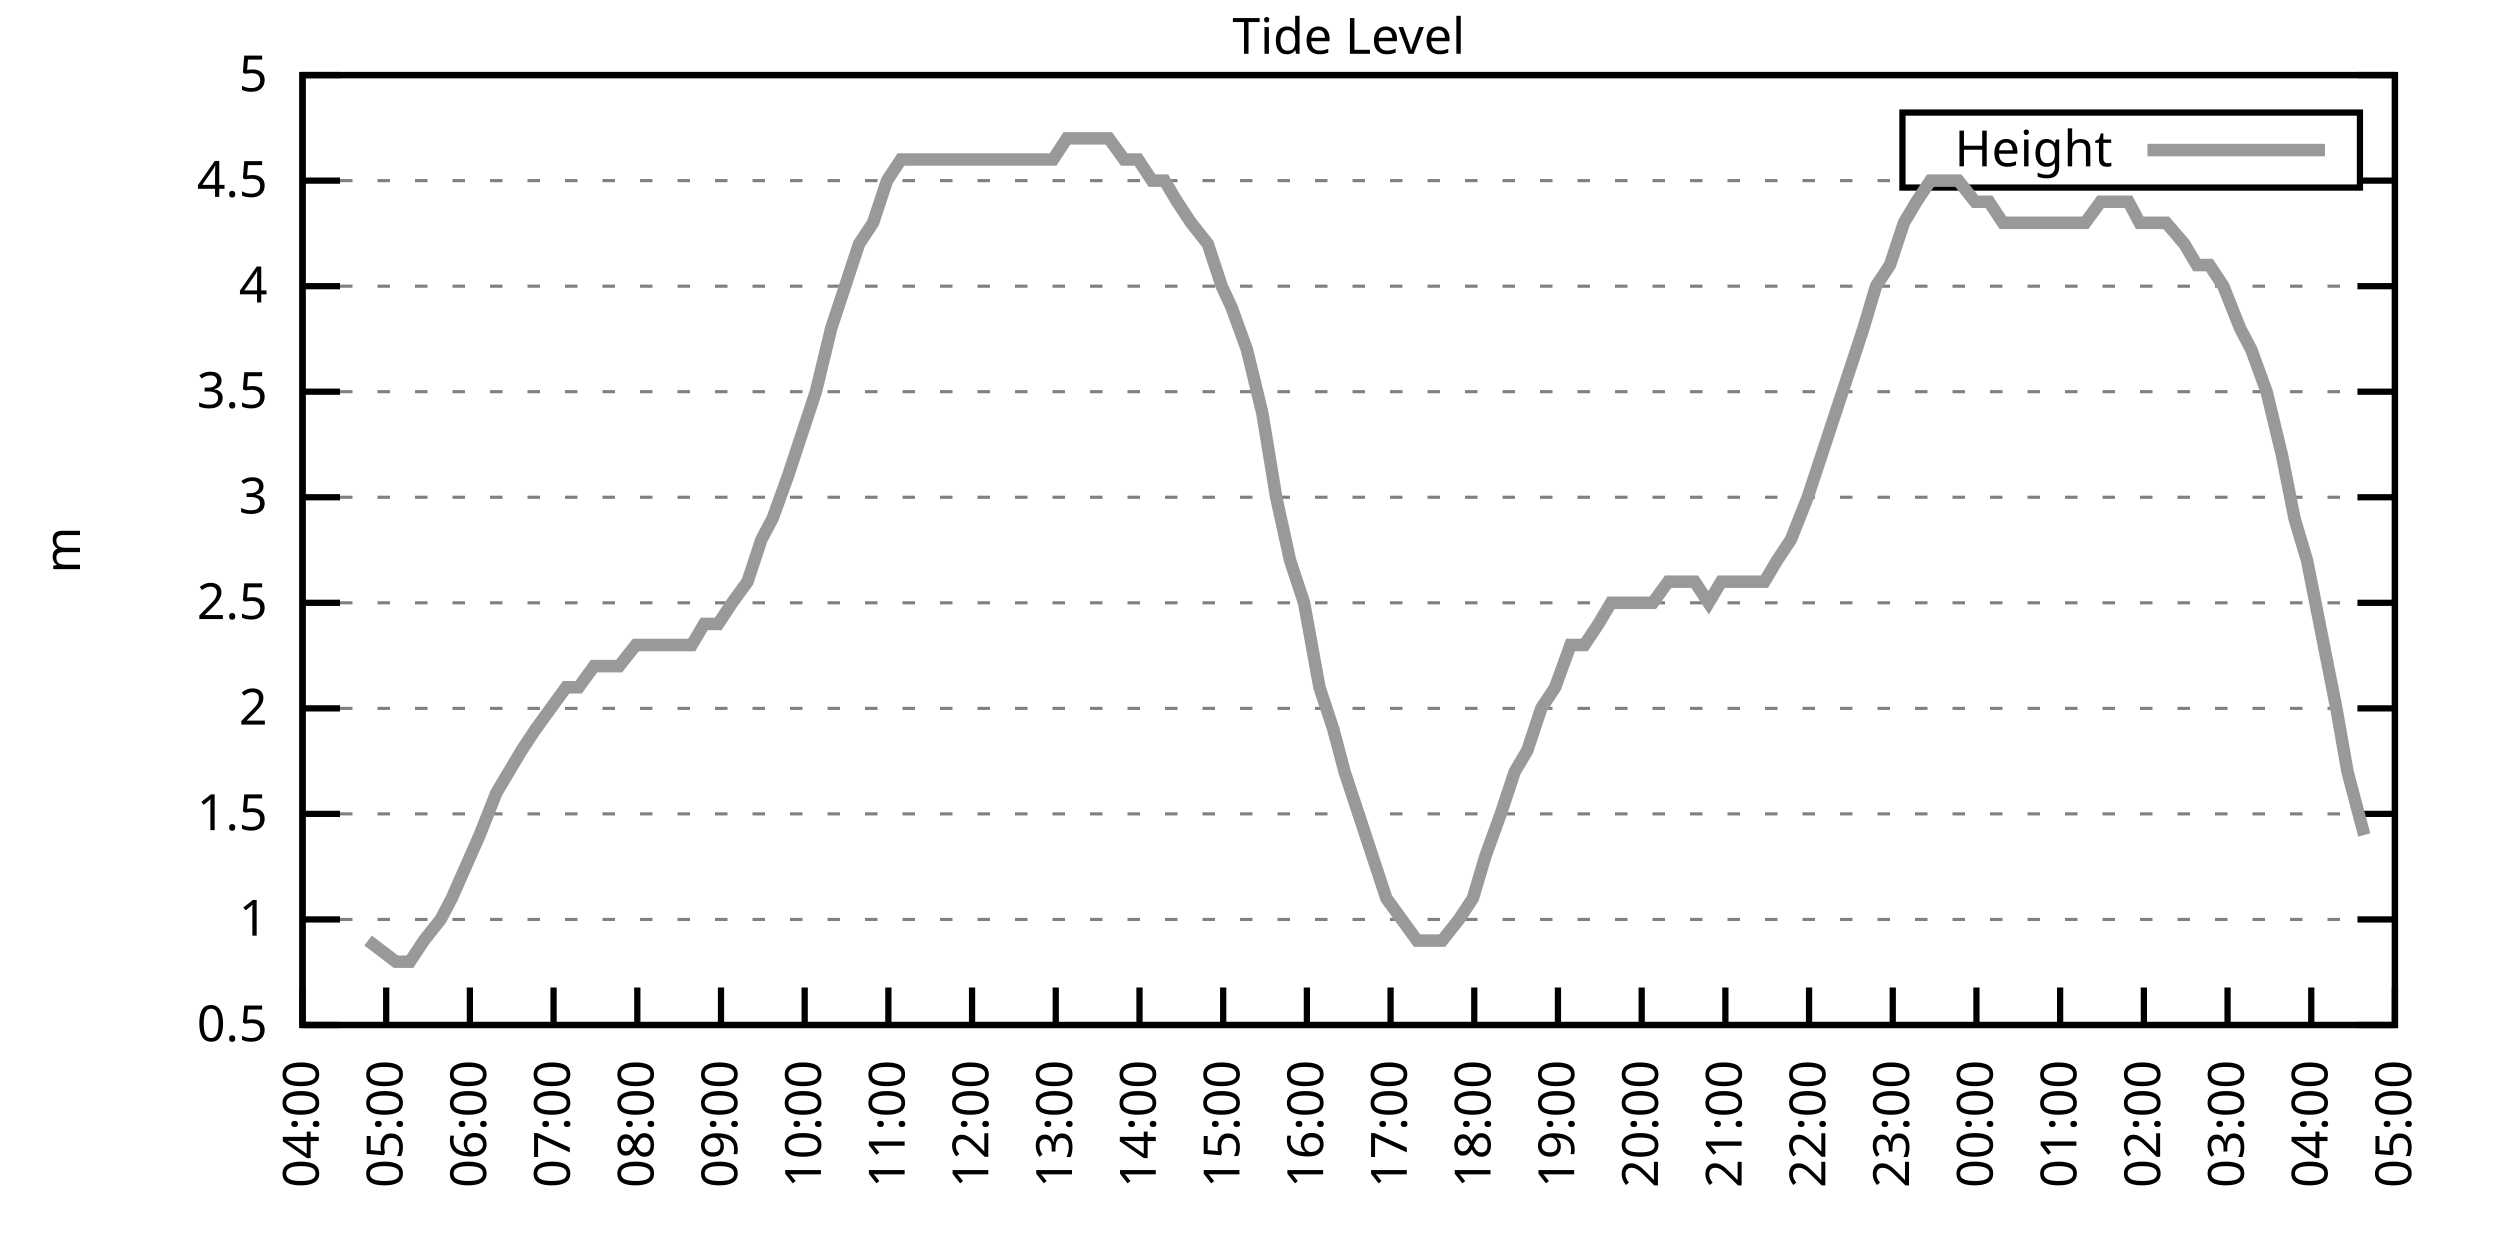
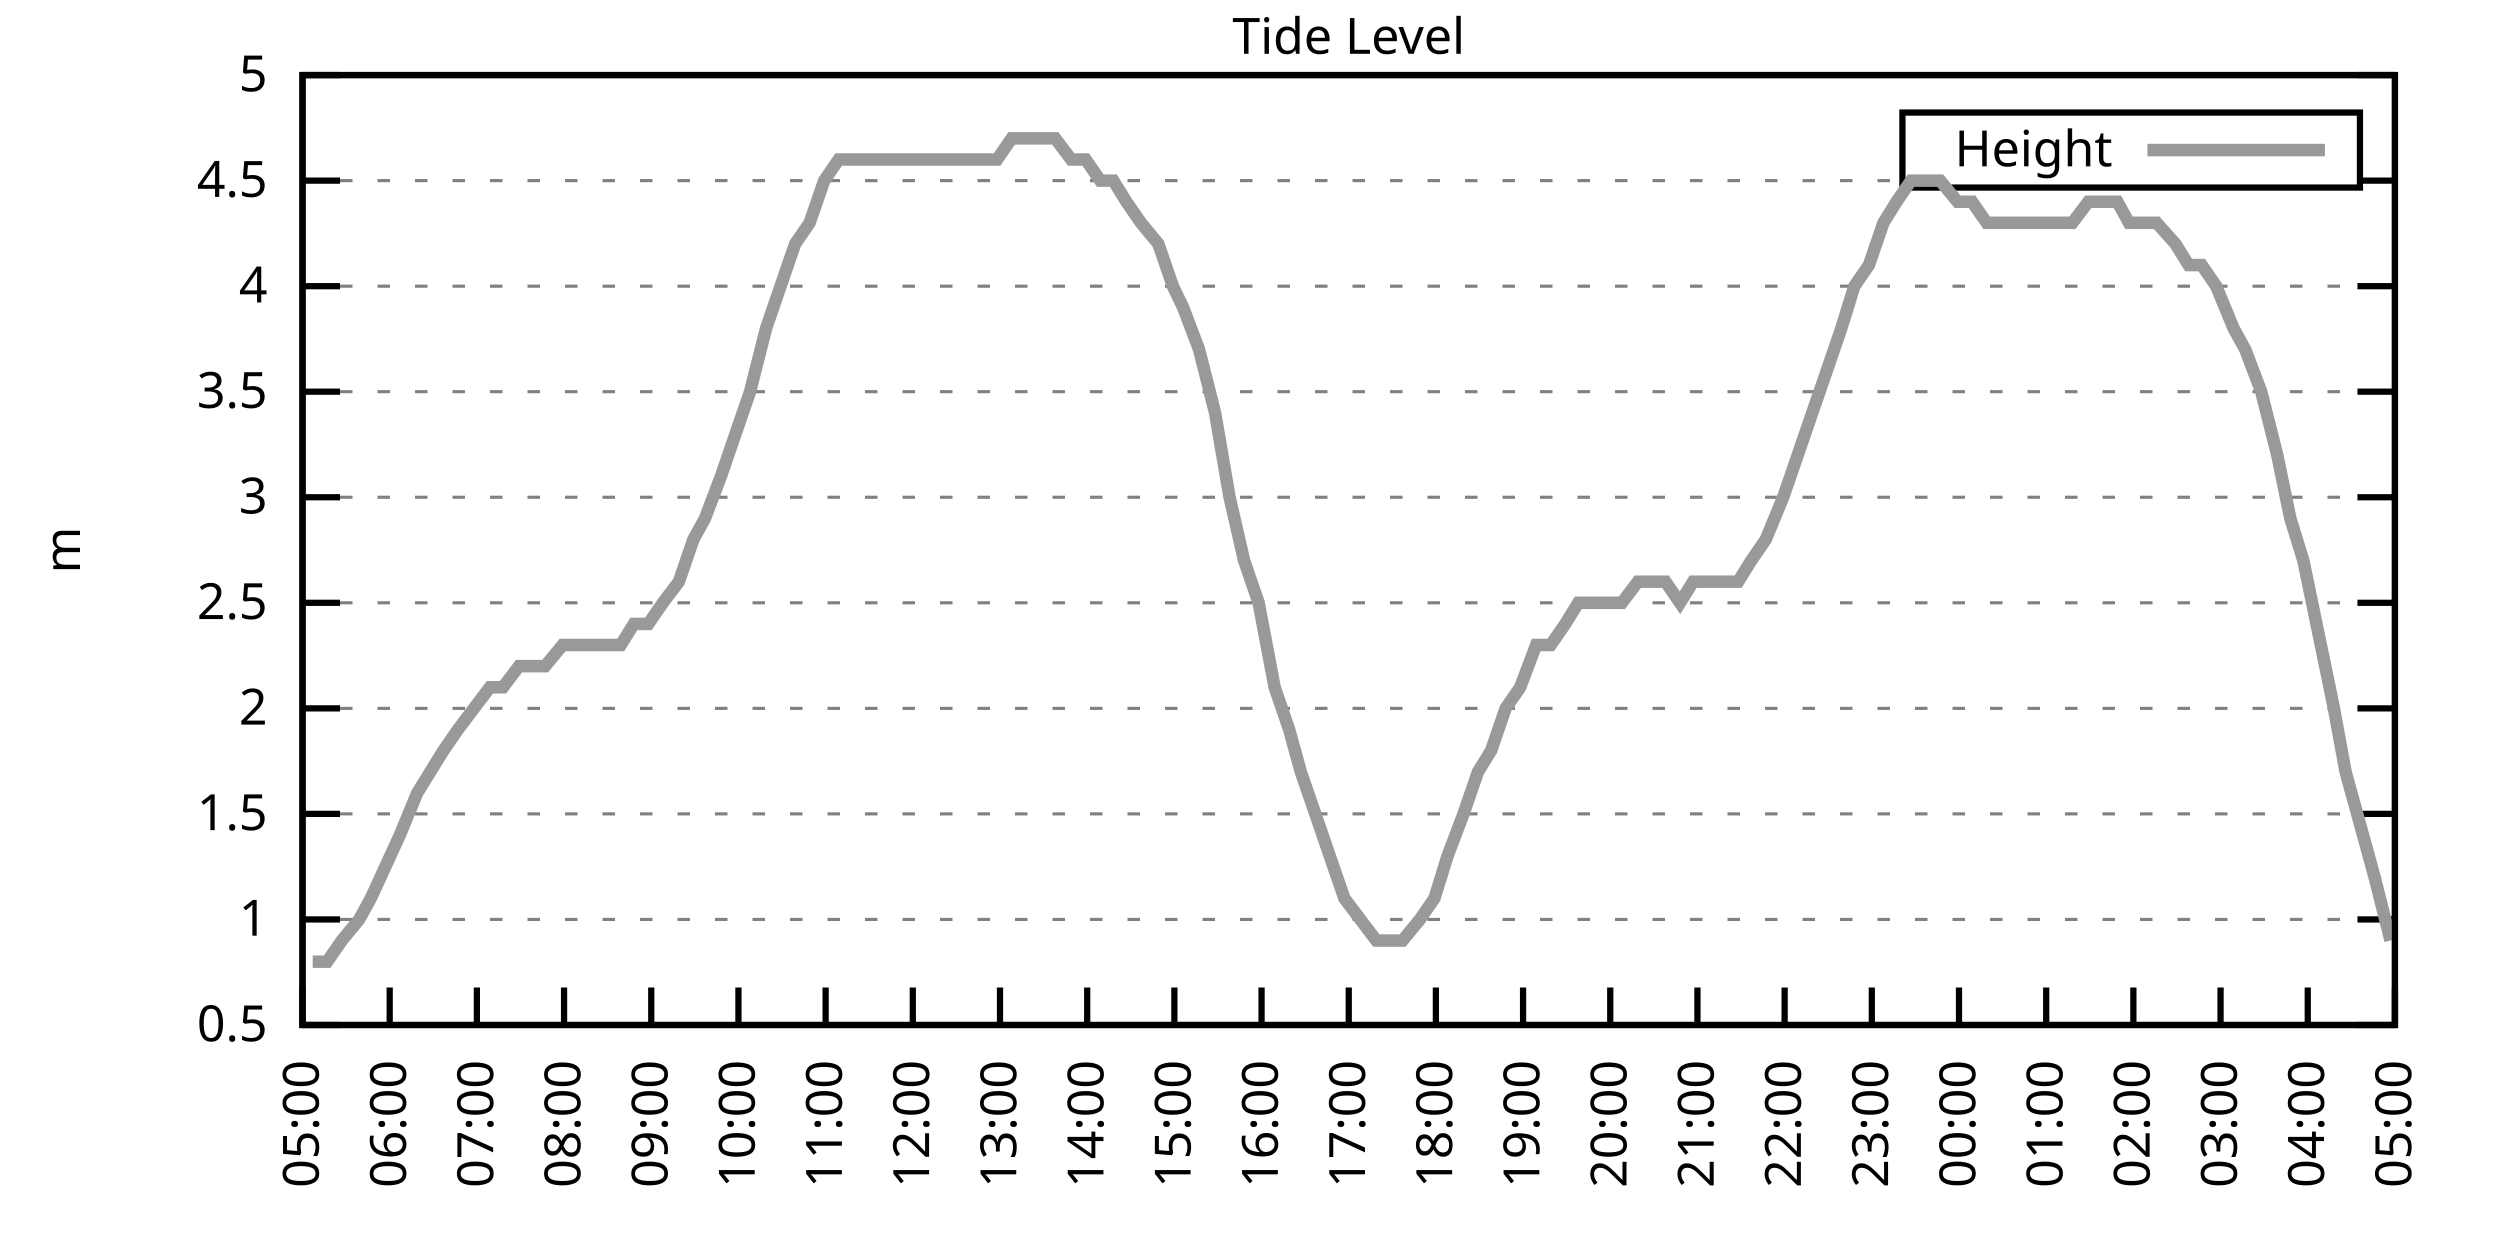
<svg xmlns="http://www.w3.org/2000/svg" xmlns:xlink="http://www.w3.org/1999/xlink" width="400" height="200" viewBox="0 0 400 200">
  <g id="gnuplot_canvas">
    <rect x="0" y="0" width="400" height="200" fill="none" />
    <defs>
      <circle id="gpDot" r="0.5" stroke-width="0.5" stroke="currentColor" />
      <path id="gpPt0" stroke-width="0.333" stroke="currentColor" d="M-1,0 h2 M0,-1 v2" />
      <path id="gpPt1" stroke-width="0.333" stroke="currentColor" d="M-1,-1 L1,1 M1,-1 L-1,1" />
      <path id="gpPt2" stroke-width="0.333" stroke="currentColor" d="M-1,0 L1,0 M0,-1 L0,1 M-1,-1 L1,1 M-1,1 L1,-1" />
      <rect id="gpPt3" stroke-width="0.333" stroke="currentColor" x="-1" y="-1" width="2" height="2" />
      <rect id="gpPt4" stroke-width="0.333" stroke="currentColor" fill="currentColor" x="-1" y="-1" width="2" height="2" />
      <circle id="gpPt5" stroke-width="0.333" stroke="currentColor" cx="0" cy="0" r="1" />
      <use xlink:href="#gpPt5" id="gpPt6" fill="currentColor" stroke="none" />
      <path id="gpPt7" stroke-width="0.333" stroke="currentColor" d="M0,-1.33 L-1.33,0.67 L1.33,0.67 z" />
      <use xlink:href="#gpPt7" id="gpPt8" fill="currentColor" stroke="none" />
      <use xlink:href="#gpPt7" id="gpPt9" stroke="currentColor" transform="rotate(180)" />
      <use xlink:href="#gpPt9" id="gpPt10" fill="currentColor" stroke="none" />
      <use xlink:href="#gpPt3" id="gpPt11" stroke="currentColor" transform="rotate(45)" />
      <use xlink:href="#gpPt11" id="gpPt12" fill="currentColor" stroke="none" />
      <path id="gpPt13" stroke-width="0.333" stroke="currentColor" d="M0,1.330 L1.265,0.411 L0.782,-1.067 L-0.782,-1.076 L-1.265,0.411 z" />
      <use xlink:href="#gpPt13" id="gpPt14" fill="currentColor" stroke="none" />
      <filter id="textbox" filterUnits="objectBoundingBox" x="0" y="0" height="1" width="1">
        <feFlood flood-color="white" flood-opacity="1" result="bgnd" />
        <feComposite in="SourceGraphic" in2="bgnd" operator="atop" />
      </filter>
      <filter id="greybox" filterUnits="objectBoundingBox" x="0" y="0" height="1" width="1">
        <feFlood flood-color="lightgrey" flood-opacity="1" result="grey" />
        <feComposite in="SourceGraphic" in2="grey" operator="atop" />
      </filter>
    </defs>
    <g fill="none" color="white" stroke="currentColor" stroke-width="1.00" stroke-linecap="butt" stroke-linejoin="miter">
</g>
    <g fill="none" color="black" stroke="currentColor" stroke-width="1.00" stroke-linecap="butt" stroke-linejoin="miter">
      <g stroke="none" shape-rendering="crispEdges">
        <polygon fill="rgb(255, 255, 255)" points="48.40,164.00 383.18,164.00 383.18,12.02 48.40,12.02 " />
      </g>
    </g>
    <g fill="none" color="black" stroke="currentColor" stroke-width="1.00" stroke-linecap="butt" stroke-linejoin="miter">
</g>
    <g fill="none" color="black" stroke="black" stroke-width="0.50" stroke-linecap="butt" stroke-linejoin="miter">
</g>
    <g fill="none" color="gray" stroke="currentColor" stroke-width="0.50" stroke-linecap="butt" stroke-linejoin="miter">
      <path stroke="gray" stroke-dasharray="2,4" class="gridline" d="M48.40,164.00 L383.19,164.00  " />
    </g>
    <g fill="none" color="gray" stroke="gray" stroke-width="1.00" stroke-linecap="butt" stroke-linejoin="miter">
</g>
    <g fill="none" color="black" stroke="currentColor" stroke-width="1.00" stroke-linecap="butt" stroke-linejoin="miter">
      <path stroke="black" d="M48.40,164.00 L54.40,164.00 M383.19,164.00 L377.19,164.00  " />
      <g transform="translate(42.80,166.60)" stroke="none" fill="black" font-family="Sans" font-size="8.00" text-anchor="end">
        <text>
          <tspan font-family="Sans"> 0.5</tspan>
        </text>
      </g>
    </g>
    <g fill="none" color="black" stroke="currentColor" stroke-width="1.00" stroke-linecap="butt" stroke-linejoin="miter">
</g>
    <g fill="none" color="black" stroke="black" stroke-width="0.50" stroke-linecap="butt" stroke-linejoin="miter">
</g>
    <g fill="none" color="gray" stroke="currentColor" stroke-width="0.50" stroke-linecap="butt" stroke-linejoin="miter">
      <path stroke="gray" stroke-dasharray="2,4" class="gridline" d="M48.40,147.11 L383.19,147.11  " />
    </g>
    <g fill="none" color="gray" stroke="gray" stroke-width="1.00" stroke-linecap="butt" stroke-linejoin="miter">
</g>
    <g fill="none" color="black" stroke="currentColor" stroke-width="1.00" stroke-linecap="butt" stroke-linejoin="miter">
      <path stroke="black" d="M48.40,147.11 L54.40,147.11 M383.19,147.11 L377.19,147.11  " />
      <g transform="translate(42.80,149.71)" stroke="none" fill="black" font-family="Sans" font-size="8.00" text-anchor="end">
        <text>
          <tspan font-family="Sans"> 1</tspan>
        </text>
      </g>
    </g>
    <g fill="none" color="black" stroke="currentColor" stroke-width="1.00" stroke-linecap="butt" stroke-linejoin="miter">
</g>
    <g fill="none" color="black" stroke="black" stroke-width="0.50" stroke-linecap="butt" stroke-linejoin="miter">
</g>
    <g fill="none" color="gray" stroke="currentColor" stroke-width="0.50" stroke-linecap="butt" stroke-linejoin="miter">
      <path stroke="gray" stroke-dasharray="2,4" class="gridline" d="M48.40,130.22 L383.19,130.22  " />
    </g>
    <g fill="none" color="gray" stroke="gray" stroke-width="1.00" stroke-linecap="butt" stroke-linejoin="miter">
</g>
    <g fill="none" color="black" stroke="currentColor" stroke-width="1.00" stroke-linecap="butt" stroke-linejoin="miter">
      <path stroke="black" d="M48.40,130.22 L54.40,130.22 M383.19,130.22 L377.19,130.22  " />
      <g transform="translate(42.80,132.82)" stroke="none" fill="black" font-family="Sans" font-size="8.00" text-anchor="end">
        <text>
          <tspan font-family="Sans"> 1.5</tspan>
        </text>
      </g>
    </g>
    <g fill="none" color="black" stroke="currentColor" stroke-width="1.00" stroke-linecap="butt" stroke-linejoin="miter">
</g>
    <g fill="none" color="black" stroke="black" stroke-width="0.50" stroke-linecap="butt" stroke-linejoin="miter">
</g>
    <g fill="none" color="gray" stroke="currentColor" stroke-width="0.50" stroke-linecap="butt" stroke-linejoin="miter">
      <path stroke="gray" stroke-dasharray="2,4" class="gridline" d="M48.40,113.34 L383.19,113.34  " />
    </g>
    <g fill="none" color="gray" stroke="gray" stroke-width="1.00" stroke-linecap="butt" stroke-linejoin="miter">
</g>
    <g fill="none" color="black" stroke="currentColor" stroke-width="1.00" stroke-linecap="butt" stroke-linejoin="miter">
      <path stroke="black" d="M48.40,113.34 L54.40,113.34 M383.19,113.34 L377.19,113.34  " />
      <g transform="translate(42.80,115.94)" stroke="none" fill="black" font-family="Sans" font-size="8.00" text-anchor="end">
        <text>
          <tspan font-family="Sans"> 2</tspan>
        </text>
      </g>
    </g>
    <g fill="none" color="black" stroke="currentColor" stroke-width="1.00" stroke-linecap="butt" stroke-linejoin="miter">
</g>
    <g fill="none" color="black" stroke="black" stroke-width="0.50" stroke-linecap="butt" stroke-linejoin="miter">
</g>
    <g fill="none" color="gray" stroke="currentColor" stroke-width="0.50" stroke-linecap="butt" stroke-linejoin="miter">
      <path stroke="gray" stroke-dasharray="2,4" class="gridline" d="M48.40,96.45 L383.19,96.45  " />
    </g>
    <g fill="none" color="gray" stroke="gray" stroke-width="1.00" stroke-linecap="butt" stroke-linejoin="miter">
</g>
    <g fill="none" color="black" stroke="currentColor" stroke-width="1.00" stroke-linecap="butt" stroke-linejoin="miter">
      <path stroke="black" d="M48.40,96.45 L54.40,96.45 M383.19,96.45 L377.19,96.45  " />
      <g transform="translate(42.80,99.05)" stroke="none" fill="black" font-family="Sans" font-size="8.00" text-anchor="end">
        <text>
          <tspan font-family="Sans"> 2.5</tspan>
        </text>
      </g>
    </g>
    <g fill="none" color="black" stroke="currentColor" stroke-width="1.00" stroke-linecap="butt" stroke-linejoin="miter">
</g>
    <g fill="none" color="black" stroke="black" stroke-width="0.50" stroke-linecap="butt" stroke-linejoin="miter">
</g>
    <g fill="none" color="gray" stroke="currentColor" stroke-width="0.50" stroke-linecap="butt" stroke-linejoin="miter">
      <path stroke="gray" stroke-dasharray="2,4" class="gridline" d="M48.40,79.56 L383.19,79.56  " />
    </g>
    <g fill="none" color="gray" stroke="gray" stroke-width="1.00" stroke-linecap="butt" stroke-linejoin="miter">
</g>
    <g fill="none" color="black" stroke="currentColor" stroke-width="1.00" stroke-linecap="butt" stroke-linejoin="miter">
      <path stroke="black" d="M48.40,79.56 L54.40,79.56 M383.19,79.56 L377.19,79.56  " />
      <g transform="translate(42.80,82.16)" stroke="none" fill="black" font-family="Sans" font-size="8.00" text-anchor="end">
        <text>
          <tspan font-family="Sans"> 3</tspan>
        </text>
      </g>
    </g>
    <g fill="none" color="black" stroke="currentColor" stroke-width="1.00" stroke-linecap="butt" stroke-linejoin="miter">
</g>
    <g fill="none" color="black" stroke="black" stroke-width="0.50" stroke-linecap="butt" stroke-linejoin="miter">
</g>
    <g fill="none" color="gray" stroke="currentColor" stroke-width="0.50" stroke-linecap="butt" stroke-linejoin="miter">
      <path stroke="gray" stroke-dasharray="2,4" class="gridline" d="M48.40,62.67 L383.19,62.67  " />
    </g>
    <g fill="none" color="gray" stroke="gray" stroke-width="1.00" stroke-linecap="butt" stroke-linejoin="miter">
</g>
    <g fill="none" color="black" stroke="currentColor" stroke-width="1.00" stroke-linecap="butt" stroke-linejoin="miter">
      <path stroke="black" d="M48.40,62.67 L54.40,62.67 M383.19,62.67 L377.19,62.67  " />
      <g transform="translate(42.80,65.27)" stroke="none" fill="black" font-family="Sans" font-size="8.00" text-anchor="end">
        <text>
          <tspan font-family="Sans"> 3.5</tspan>
        </text>
      </g>
    </g>
    <g fill="none" color="black" stroke="currentColor" stroke-width="1.00" stroke-linecap="butt" stroke-linejoin="miter">
</g>
    <g fill="none" color="black" stroke="black" stroke-width="0.50" stroke-linecap="butt" stroke-linejoin="miter">
</g>
    <g fill="none" color="gray" stroke="currentColor" stroke-width="0.50" stroke-linecap="butt" stroke-linejoin="miter">
      <path stroke="gray" stroke-dasharray="2,4" class="gridline" d="M48.40,45.79 L383.19,45.79  " />
    </g>
    <g fill="none" color="gray" stroke="gray" stroke-width="1.00" stroke-linecap="butt" stroke-linejoin="miter">
</g>
    <g fill="none" color="black" stroke="currentColor" stroke-width="1.00" stroke-linecap="butt" stroke-linejoin="miter">
      <path stroke="black" d="M48.40,45.79 L54.40,45.79 M383.19,45.79 L377.19,45.79  " />
      <g transform="translate(42.80,48.39)" stroke="none" fill="black" font-family="Sans" font-size="8.00" text-anchor="end">
        <text>
          <tspan font-family="Sans"> 4</tspan>
        </text>
      </g>
    </g>
    <g fill="none" color="black" stroke="currentColor" stroke-width="1.00" stroke-linecap="butt" stroke-linejoin="miter">
</g>
    <g fill="none" color="black" stroke="black" stroke-width="0.50" stroke-linecap="butt" stroke-linejoin="miter">
</g>
    <g fill="none" color="gray" stroke="currentColor" stroke-width="0.50" stroke-linecap="butt" stroke-linejoin="miter">
      <path stroke="gray" stroke-dasharray="2,4" class="gridline" d="M48.40,28.90 L304.39,28.90 M377.59,28.90 L383.19,28.90  " />
    </g>
    <g fill="none" color="gray" stroke="gray" stroke-width="1.00" stroke-linecap="butt" stroke-linejoin="miter">
</g>
    <g fill="none" color="black" stroke="currentColor" stroke-width="1.00" stroke-linecap="butt" stroke-linejoin="miter">
      <path stroke="black" d="M48.40,28.90 L54.40,28.90 M383.19,28.90 L377.19,28.90  " />
      <g transform="translate(42.80,31.50)" stroke="none" fill="black" font-family="Sans" font-size="8.00" text-anchor="end">
        <text>
          <tspan font-family="Sans"> 4.5</tspan>
        </text>
      </g>
    </g>
    <g fill="none" color="black" stroke="currentColor" stroke-width="1.00" stroke-linecap="butt" stroke-linejoin="miter">
</g>
    <g fill="none" color="black" stroke="black" stroke-width="0.50" stroke-linecap="butt" stroke-linejoin="miter">
</g>
    <g fill="none" color="gray" stroke="currentColor" stroke-width="0.50" stroke-linecap="butt" stroke-linejoin="miter">
      <path stroke="gray" stroke-dasharray="2,4" class="gridline" d="M48.40,12.01 L383.19,12.01  " />
    </g>
    <g fill="none" color="gray" stroke="gray" stroke-width="1.00" stroke-linecap="butt" stroke-linejoin="miter">
</g>
    <g fill="none" color="black" stroke="currentColor" stroke-width="1.00" stroke-linecap="butt" stroke-linejoin="miter">
      <path stroke="black" d="M48.40,12.01 L54.40,12.01 M383.19,12.01 L377.19,12.01  " />
      <g transform="translate(42.80,14.61)" stroke="none" fill="black" font-family="Sans" font-size="8.00" text-anchor="end">
        <text>
          <tspan font-family="Sans"> 5</tspan>
        </text>
      </g>
    </g>
    <g fill="none" color="black" stroke="currentColor" stroke-width="1.00" stroke-linecap="butt" stroke-linejoin="miter">
      <path stroke="black" d="M48.40,164.00 L48.40,158.00  " />
      <g transform="translate(51.00,169.60) rotate(270.00)" stroke="none" fill="black" font-family="Sans" font-size="8.00" text-anchor="end">
        <text>
-           <tspan font-family="Sans">04:00</tspan>
-         </text>
-       </g>
-     </g>
-     <g fill="none" color="black" stroke="currentColor" stroke-width="1.00" stroke-linecap="butt" stroke-linejoin="miter">
-       <path stroke="black" d="M61.79,164.00 L61.79,158.00  " />
-       <g transform="translate(64.39,169.60) rotate(270.00)" stroke="none" fill="black" font-family="Sans" font-size="8.00" text-anchor="end">
-         <text>
          <tspan font-family="Sans">05:00</tspan>
        </text>
      </g>
    </g>
    <g fill="none" color="black" stroke="currentColor" stroke-width="1.00" stroke-linecap="butt" stroke-linejoin="miter">
-       <path stroke="black" d="M75.18,164.00 L75.18,158.00  " />
-       <g transform="translate(77.78,169.60) rotate(270.00)" stroke="none" fill="black" font-family="Sans" font-size="8.00" text-anchor="end">
+       <path stroke="black" d="M62.35,164.00 L62.35,158.00  " />
+       <g transform="translate(64.95,169.60) rotate(270.00)" stroke="none" fill="black" font-family="Sans" font-size="8.00" text-anchor="end">
        <text>
          <tspan font-family="Sans">06:00</tspan>
        </text>
      </g>
    </g>
    <g fill="none" color="black" stroke="currentColor" stroke-width="1.00" stroke-linecap="butt" stroke-linejoin="miter">
-       <path stroke="black" d="M88.57,164.00 L88.57,158.00  " />
-       <g transform="translate(91.17,169.60) rotate(270.00)" stroke="none" fill="black" font-family="Sans" font-size="8.00" text-anchor="end">
+       <path stroke="black" d="M76.30,164.00 L76.30,158.00  " />
+       <g transform="translate(78.90,169.60) rotate(270.00)" stroke="none" fill="black" font-family="Sans" font-size="8.00" text-anchor="end">
        <text>
          <tspan font-family="Sans">07:00</tspan>
        </text>
      </g>
    </g>
    <g fill="none" color="black" stroke="currentColor" stroke-width="1.00" stroke-linecap="butt" stroke-linejoin="miter">
-       <path stroke="black" d="M101.97,164.00 L101.97,158.00  " />
-       <g transform="translate(104.57,169.60) rotate(270.00)" stroke="none" fill="black" font-family="Sans" font-size="8.00" text-anchor="end">
+       <path stroke="black" d="M90.25,164.00 L90.25,158.00  " />
+       <g transform="translate(92.85,169.60) rotate(270.00)" stroke="none" fill="black" font-family="Sans" font-size="8.00" text-anchor="end">
        <text>
          <tspan font-family="Sans">08:00</tspan>
        </text>
      </g>
    </g>
    <g fill="none" color="black" stroke="currentColor" stroke-width="1.00" stroke-linecap="butt" stroke-linejoin="miter">
-       <path stroke="black" d="M115.36,164.00 L115.36,158.00  " />
-       <g transform="translate(117.96,169.60) rotate(270.00)" stroke="none" fill="black" font-family="Sans" font-size="8.00" text-anchor="end">
+       <path stroke="black" d="M104.20,164.00 L104.20,158.00  " />
+       <g transform="translate(106.80,169.60) rotate(270.00)" stroke="none" fill="black" font-family="Sans" font-size="8.00" text-anchor="end">
        <text>
          <tspan font-family="Sans">09:00</tspan>
        </text>
      </g>
    </g>
    <g fill="none" color="black" stroke="currentColor" stroke-width="1.00" stroke-linecap="butt" stroke-linejoin="miter">
-       <path stroke="black" d="M128.75,164.00 L128.75,158.00  " />
-       <g transform="translate(131.35,169.60) rotate(270.00)" stroke="none" fill="black" font-family="Sans" font-size="8.00" text-anchor="end">
+       <path stroke="black" d="M118.15,164.00 L118.15,158.00  " />
+       <g transform="translate(120.75,169.60) rotate(270.00)" stroke="none" fill="black" font-family="Sans" font-size="8.00" text-anchor="end">
        <text>
          <tspan font-family="Sans">10:00</tspan>
        </text>
      </g>
    </g>
    <g fill="none" color="black" stroke="currentColor" stroke-width="1.00" stroke-linecap="butt" stroke-linejoin="miter">
-       <path stroke="black" d="M142.14,164.00 L142.14,158.00  " />
-       <g transform="translate(144.74,169.60) rotate(270.00)" stroke="none" fill="black" font-family="Sans" font-size="8.00" text-anchor="end">
+       <path stroke="black" d="M132.10,164.00 L132.10,158.00  " />
+       <g transform="translate(134.70,169.60) rotate(270.00)" stroke="none" fill="black" font-family="Sans" font-size="8.00" text-anchor="end">
        <text>
          <tspan font-family="Sans">11:00</tspan>
        </text>
      </g>
    </g>
    <g fill="none" color="black" stroke="currentColor" stroke-width="1.00" stroke-linecap="butt" stroke-linejoin="miter">
-       <path stroke="black" d="M155.53,164.00 L155.53,158.00  " />
-       <g transform="translate(158.13,169.60) rotate(270.00)" stroke="none" fill="black" font-family="Sans" font-size="8.00" text-anchor="end">
+       <path stroke="black" d="M146.05,164.00 L146.05,158.00  " />
+       <g transform="translate(148.65,169.60) rotate(270.00)" stroke="none" fill="black" font-family="Sans" font-size="8.00" text-anchor="end">
        <text>
          <tspan font-family="Sans">12:00</tspan>
        </text>
      </g>
    </g>
    <g fill="none" color="black" stroke="currentColor" stroke-width="1.00" stroke-linecap="butt" stroke-linejoin="miter">
-       <path stroke="black" d="M168.92,164.00 L168.92,158.00  " />
-       <g transform="translate(171.52,169.60) rotate(270.00)" stroke="none" fill="black" font-family="Sans" font-size="8.00" text-anchor="end">
+       <path stroke="black" d="M160.00,164.00 L160.00,158.00  " />
+       <g transform="translate(162.60,169.60) rotate(270.00)" stroke="none" fill="black" font-family="Sans" font-size="8.00" text-anchor="end">
        <text>
          <tspan font-family="Sans">13:00</tspan>
        </text>
      </g>
    </g>
    <g fill="none" color="black" stroke="currentColor" stroke-width="1.00" stroke-linecap="butt" stroke-linejoin="miter">
-       <path stroke="black" d="M182.32,164.00 L182.32,158.00  " />
-       <g transform="translate(184.92,169.60) rotate(270.00)" stroke="none" fill="black" font-family="Sans" font-size="8.00" text-anchor="end">
+       <path stroke="black" d="M173.95,164.00 L173.95,158.00  " />
+       <g transform="translate(176.55,169.60) rotate(270.00)" stroke="none" fill="black" font-family="Sans" font-size="8.00" text-anchor="end">
        <text>
          <tspan font-family="Sans">14:00</tspan>
        </text>
      </g>
    </g>
    <g fill="none" color="black" stroke="currentColor" stroke-width="1.00" stroke-linecap="butt" stroke-linejoin="miter">
-       <path stroke="black" d="M195.71,164.00 L195.71,158.00  " />
-       <g transform="translate(198.31,169.60) rotate(270.00)" stroke="none" fill="black" font-family="Sans" font-size="8.00" text-anchor="end">
+       <path stroke="black" d="M187.90,164.00 L187.90,158.00  " />
+       <g transform="translate(190.50,169.60) rotate(270.00)" stroke="none" fill="black" font-family="Sans" font-size="8.00" text-anchor="end">
        <text>
          <tspan font-family="Sans">15:00</tspan>
        </text>
      </g>
    </g>
    <g fill="none" color="black" stroke="currentColor" stroke-width="1.00" stroke-linecap="butt" stroke-linejoin="miter">
-       <path stroke="black" d="M209.10,164.00 L209.10,158.00  " />
-       <g transform="translate(211.70,169.60) rotate(270.00)" stroke="none" fill="black" font-family="Sans" font-size="8.00" text-anchor="end">
+       <path stroke="black" d="M201.85,164.00 L201.85,158.00  " />
+       <g transform="translate(204.45,169.60) rotate(270.00)" stroke="none" fill="black" font-family="Sans" font-size="8.00" text-anchor="end">
        <text>
          <tspan font-family="Sans">16:00</tspan>
        </text>
      </g>
    </g>
    <g fill="none" color="black" stroke="currentColor" stroke-width="1.00" stroke-linecap="butt" stroke-linejoin="miter">
-       <path stroke="black" d="M222.49,164.00 L222.49,158.00  " />
-       <g transform="translate(225.09,169.60) rotate(270.00)" stroke="none" fill="black" font-family="Sans" font-size="8.00" text-anchor="end">
+       <path stroke="black" d="M215.80,164.00 L215.80,158.00  " />
+       <g transform="translate(218.40,169.60) rotate(270.00)" stroke="none" fill="black" font-family="Sans" font-size="8.00" text-anchor="end">
        <text>
          <tspan font-family="Sans">17:00</tspan>
        </text>
      </g>
    </g>
    <g fill="none" color="black" stroke="currentColor" stroke-width="1.00" stroke-linecap="butt" stroke-linejoin="miter">
-       <path stroke="black" d="M235.88,164.00 L235.88,158.00  " />
-       <g transform="translate(238.48,169.60) rotate(270.00)" stroke="none" fill="black" font-family="Sans" font-size="8.00" text-anchor="end">
+       <path stroke="black" d="M229.74,164.00 L229.74,158.00  " />
+       <g transform="translate(232.34,169.60) rotate(270.00)" stroke="none" fill="black" font-family="Sans" font-size="8.00" text-anchor="end">
        <text>
          <tspan font-family="Sans">18:00</tspan>
        </text>
      </g>
    </g>
    <g fill="none" color="black" stroke="currentColor" stroke-width="1.00" stroke-linecap="butt" stroke-linejoin="miter">
-       <path stroke="black" d="M249.27,164.00 L249.27,158.00  " />
-       <g transform="translate(251.87,169.60) rotate(270.00)" stroke="none" fill="black" font-family="Sans" font-size="8.00" text-anchor="end">
+       <path stroke="black" d="M243.69,164.00 L243.69,158.00  " />
+       <g transform="translate(246.29,169.60) rotate(270.00)" stroke="none" fill="black" font-family="Sans" font-size="8.00" text-anchor="end">
        <text>
          <tspan font-family="Sans">19:00</tspan>
        </text>
      </g>
    </g>
    <g fill="none" color="black" stroke="currentColor" stroke-width="1.00" stroke-linecap="butt" stroke-linejoin="miter">
-       <path stroke="black" d="M262.67,164.00 L262.67,158.00  " />
-       <g transform="translate(265.27,169.60) rotate(270.00)" stroke="none" fill="black" font-family="Sans" font-size="8.00" text-anchor="end">
+       <path stroke="black" d="M257.64,164.00 L257.64,158.00  " />
+       <g transform="translate(260.24,169.60) rotate(270.00)" stroke="none" fill="black" font-family="Sans" font-size="8.00" text-anchor="end">
        <text>
          <tspan font-family="Sans">20:00</tspan>
        </text>
      </g>
    </g>
    <g fill="none" color="black" stroke="currentColor" stroke-width="1.00" stroke-linecap="butt" stroke-linejoin="miter">
-       <path stroke="black" d="M276.06,164.00 L276.06,158.00  " />
-       <g transform="translate(278.66,169.60) rotate(270.00)" stroke="none" fill="black" font-family="Sans" font-size="8.00" text-anchor="end">
+       <path stroke="black" d="M271.59,164.00 L271.59,158.00  " />
+       <g transform="translate(274.19,169.60) rotate(270.00)" stroke="none" fill="black" font-family="Sans" font-size="8.00" text-anchor="end">
        <text>
          <tspan font-family="Sans">21:00</tspan>
        </text>
      </g>
    </g>
    <g fill="none" color="black" stroke="currentColor" stroke-width="1.00" stroke-linecap="butt" stroke-linejoin="miter">
-       <path stroke="black" d="M289.45,164.00 L289.45,158.00  " />
-       <g transform="translate(292.05,169.60) rotate(270.00)" stroke="none" fill="black" font-family="Sans" font-size="8.00" text-anchor="end">
+       <path stroke="black" d="M285.54,164.00 L285.54,158.00  " />
+       <g transform="translate(288.14,169.60) rotate(270.00)" stroke="none" fill="black" font-family="Sans" font-size="8.00" text-anchor="end">
        <text>
          <tspan font-family="Sans">22:00</tspan>
        </text>
      </g>
    </g>
    <g fill="none" color="black" stroke="currentColor" stroke-width="1.00" stroke-linecap="butt" stroke-linejoin="miter">
-       <path stroke="black" d="M302.84,164.00 L302.84,158.00  " />
-       <g transform="translate(305.44,169.60) rotate(270.00)" stroke="none" fill="black" font-family="Sans" font-size="8.00" text-anchor="end">
+       <path stroke="black" d="M299.49,164.00 L299.49,158.00  " />
+       <g transform="translate(302.09,169.60) rotate(270.00)" stroke="none" fill="black" font-family="Sans" font-size="8.00" text-anchor="end">
        <text>
          <tspan font-family="Sans">23:00</tspan>
        </text>
      </g>
    </g>
    <g fill="none" color="black" stroke="currentColor" stroke-width="1.00" stroke-linecap="butt" stroke-linejoin="miter">
-       <path stroke="black" d="M316.23,164.00 L316.23,158.00  " />
-       <g transform="translate(318.83,169.60) rotate(270.00)" stroke="none" fill="black" font-family="Sans" font-size="8.00" text-anchor="end">
+       <path stroke="black" d="M313.44,164.00 L313.44,158.00  " />
+       <g transform="translate(316.04,169.60) rotate(270.00)" stroke="none" fill="black" font-family="Sans" font-size="8.00" text-anchor="end">
        <text>
          <tspan font-family="Sans">00:00</tspan>
        </text>
      </g>
    </g>
    <g fill="none" color="black" stroke="currentColor" stroke-width="1.00" stroke-linecap="butt" stroke-linejoin="miter">
-       <path stroke="black" d="M329.62,164.00 L329.62,158.00  " />
-       <g transform="translate(332.22,169.60) rotate(270.00)" stroke="none" fill="black" font-family="Sans" font-size="8.00" text-anchor="end">
+       <path stroke="black" d="M327.39,164.00 L327.39,158.00  " />
+       <g transform="translate(329.99,169.60) rotate(270.00)" stroke="none" fill="black" font-family="Sans" font-size="8.00" text-anchor="end">
        <text>
          <tspan font-family="Sans">01:00</tspan>
        </text>
      </g>
    </g>
    <g fill="none" color="black" stroke="currentColor" stroke-width="1.00" stroke-linecap="butt" stroke-linejoin="miter">
-       <path stroke="black" d="M343.02,164.00 L343.02,158.00  " />
-       <g transform="translate(345.62,169.60) rotate(270.00)" stroke="none" fill="black" font-family="Sans" font-size="8.00" text-anchor="end">
+       <path stroke="black" d="M341.34,164.00 L341.34,158.00  " />
+       <g transform="translate(343.94,169.60) rotate(270.00)" stroke="none" fill="black" font-family="Sans" font-size="8.00" text-anchor="end">
        <text>
          <tspan font-family="Sans">02:00</tspan>
        </text>
      </g>
    </g>
    <g fill="none" color="black" stroke="currentColor" stroke-width="1.00" stroke-linecap="butt" stroke-linejoin="miter">
-       <path stroke="black" d="M356.41,164.00 L356.41,158.00  " />
-       <g transform="translate(359.01,169.60) rotate(270.00)" stroke="none" fill="black" font-family="Sans" font-size="8.00" text-anchor="end">
+       <path stroke="black" d="M355.29,164.00 L355.29,158.00  " />
+       <g transform="translate(357.89,169.60) rotate(270.00)" stroke="none" fill="black" font-family="Sans" font-size="8.00" text-anchor="end">
        <text>
          <tspan font-family="Sans">03:00</tspan>
        </text>
      </g>
    </g>
    <g fill="none" color="black" stroke="currentColor" stroke-width="1.00" stroke-linecap="butt" stroke-linejoin="miter">
-       <path stroke="black" d="M369.80,164.00 L369.80,158.00  " />
-       <g transform="translate(372.40,169.60) rotate(270.00)" stroke="none" fill="black" font-family="Sans" font-size="8.00" text-anchor="end">
+       <path stroke="black" d="M369.24,164.00 L369.24,158.00  " />
+       <g transform="translate(371.84,169.60) rotate(270.00)" stroke="none" fill="black" font-family="Sans" font-size="8.00" text-anchor="end">
        <text>
          <tspan font-family="Sans">04:00</tspan>
        </text>
      </g>
    </g>
    <g fill="none" color="black" stroke="currentColor" stroke-width="1.00" stroke-linecap="butt" stroke-linejoin="miter">
      <path stroke="black" d="M383.19,164.00 L383.19,158.00  " />
      <g transform="translate(385.79,169.60) rotate(270.00)" stroke="none" fill="black" font-family="Sans" font-size="8.00" text-anchor="end">
        <text>
          <tspan font-family="Sans">05:00</tspan>
        </text>
      </g>
    </g>
    <g fill="none" color="black" stroke="currentColor" stroke-width="1.00" stroke-linecap="butt" stroke-linejoin="miter">
</g>
    <g fill="none" color="black" stroke="currentColor" stroke-width="1.00" stroke-linecap="butt" stroke-linejoin="miter">
      <path stroke="black" d="M48.40,12.01 L48.40,164.00 L383.19,164.00 L383.19,12.01 L48.40,12.01 Z  " />
    </g>
    <g fill="none" color="black" stroke="currentColor" stroke-width="1.00" stroke-linecap="butt" stroke-linejoin="miter">
</g>
    <g fill="none" color="black" stroke="currentColor" stroke-width="1.00" stroke-linecap="butt" stroke-linejoin="miter">
      <path stroke="black" d="M304.39,30.01 L304.39,18.01 L377.59,18.01 L377.59,30.01 L304.39,30.01 Z  " />
    </g>
    <g id="Tide_level_plot_1">
      <g fill="none" color="white" stroke="black" stroke-width="2.00" stroke-linecap="butt" stroke-linejoin="miter">
</g>
      <g fill="none" color="black" stroke="currentColor" stroke-width="2.00" stroke-linecap="butt" stroke-linejoin="miter">
        <g transform="translate(337.99,26.61)" stroke="none" fill="black" font-family="Sans" font-size="8.00" text-anchor="end">
          <text>
            <tspan font-family="Sans">Height</tspan>
          </text>
        </g>
      </g>
      <g fill="none" color="black" stroke="currentColor" stroke-width="2.00" stroke-linecap="butt" stroke-linejoin="miter">
-         <path stroke="rgb(153, 153, 153)" d="M343.59,24.01 L371.99,24.01 M58.89,150.49 L63.35,153.87 L65.59,153.87 L67.82,150.49 L70.50,147.11 L72.28,143.73   L76.75,133.60 L79.42,126.85 L81.43,123.47 L83.44,120.09 L85.67,116.71 L90.58,109.96 L92.59,109.96 L95.05,106.58   L96.83,106.58 L99.06,106.58 L101.74,103.20 L103.75,103.20 L106.21,103.20 L107.99,103.20 L110.67,103.20 L112.68,99.83   L114.91,99.83 L117.14,96.45 L119.60,93.07 L121.83,86.32 L123.62,82.94 L126.07,76.18 L128.30,69.43 L130.54,62.67   L132.99,52.54 L135.22,45.79 L137.45,39.03 L139.69,35.65 L141.92,28.90 L144.15,25.52 L146.38,25.52 L148.61,25.52   L150.85,25.52 L153.08,25.52 L155.31,25.52 L156.87,25.52 L159.33,25.52 L161.56,25.52 L163.79,25.52 L166.25,25.52   L168.48,25.52 L170.71,22.14 L173.17,22.14 L175.40,22.14 L177.41,22.14 L179.86,25.52 L182.09,25.52 L184.32,28.90   L186.33,28.90 L188.34,32.28 L190.57,35.65 L193.25,39.03 L195.48,45.79 L197.05,49.16 L199.50,55.92 L201.96,66.05   L204.19,79.56 L206.42,89.69 L208.65,96.45 L211.11,109.96 L213.34,116.71 L215.13,123.47 L217.36,130.22 L219.59,136.98   L221.82,143.73 L224.28,147.11 L226.73,150.49 L228.74,150.49 L230.75,150.49 L233.43,147.11 L235.66,143.73 L237.67,136.98   L240.12,130.22 L242.36,123.47 L244.36,120.09 L246.60,113.34 L248.83,109.96 L251.28,103.20 L253.51,103.20 L255.75,99.83   L257.76,96.45 L259.99,96.45 L262.22,96.45 L264.45,96.45 L266.91,93.07 L269.14,93.07 L271.15,93.07 L273.38,96.45   L275.39,93.07 L278.07,93.07 L280.07,93.07 L282.31,93.07 L284.32,89.69 L286.55,86.32 L289.23,79.56 L291.46,72.81   L293.69,66.05 L295.92,59.30 L298.15,52.54 L300.16,45.79 L302.39,42.41 L304.63,35.65 L306.63,32.28 L308.87,28.90   L311.10,28.90 L313.33,28.90 L316.01,32.28 L318.24,32.28 L320.47,35.65 L322.48,35.65 L324.71,35.65 L326.95,35.65   L329.18,35.65 L331.19,35.65 L333.64,35.65 L336.10,32.28 L337.88,32.28 L340.56,32.28 L342.35,35.65 L344.58,35.65   L346.59,35.65 L349.49,39.03 L351.50,42.41 L353.51,42.41 L355.74,45.79 L358.42,52.54 L360.20,55.92 L362.66,62.67   L365.11,72.81 L367.12,82.94 L369.13,89.69 L373.82,113.34 L375.60,123.47 L378.28,133.60  " />
+         <path stroke="rgb(153, 153, 153)" d="M343.59,24.01 L371.99,24.01 M50.03,153.87 L52.35,153.87 L54.68,150.49 L57.47,147.11 L59.33,143.73 L63.98,133.60   L66.77,126.85 L68.86,123.47 L70.95,120.09 L73.28,116.71 L78.39,109.96 L80.48,109.96 L83.04,106.58 L84.90,106.58   L87.23,106.58 L90.02,103.20 L92.11,103.20 L94.67,103.20 L96.53,103.20 L99.32,103.20 L101.41,99.83 L103.73,99.83   L106.06,96.45 L108.62,93.07 L110.94,86.32 L112.80,82.94 L115.36,76.18 L117.68,69.43 L120.01,62.67 L122.57,52.54   L124.89,45.79 L127.22,39.03 L129.54,35.65 L131.87,28.90 L134.19,25.52 L136.51,25.52 L138.84,25.52 L141.16,25.52   L143.49,25.52 L145.81,25.52 L147.44,25.52 L150.00,25.52 L152.32,25.52 L154.65,25.52 L157.21,25.52 L159.53,25.52   L161.86,22.14 L164.41,22.14 L166.74,22.14 L168.83,22.14 L171.39,25.52 L173.71,25.52 L176.04,28.90 L178.13,28.90   L180.22,32.28 L182.55,35.65 L185.34,39.03 L187.66,45.79 L189.29,49.16 L191.85,55.92 L194.41,66.05 L196.73,79.56   L199.06,89.69 L201.38,96.45 L203.94,109.96 L206.26,116.71 L208.12,123.47 L210.45,130.22 L212.77,136.98 L215.10,143.73   L217.65,147.11 L220.21,150.49 L222.30,150.49 L224.40,150.49 L227.19,147.11 L229.51,143.73 L231.60,136.98 L234.16,130.22   L236.49,123.47 L238.58,120.09 L240.90,113.34 L243.23,109.96 L245.79,103.20 L248.11,103.20 L250.44,99.83 L252.53,96.45   L254.85,96.45 L257.18,96.45 L259.50,96.45 L262.06,93.07 L264.39,93.07 L266.48,93.07 L268.80,96.45 L270.90,93.07   L273.69,93.07 L275.78,93.07 L278.10,93.07 L280.20,89.69 L282.52,86.32 L285.31,79.56 L287.64,72.81 L289.96,66.05   L292.29,59.30 L294.61,52.54 L296.70,45.79 L299.03,42.41 L301.35,35.65 L303.44,32.28 L305.77,28.90 L308.09,28.90   L310.42,28.90 L313.21,32.28 L315.53,32.28 L317.86,35.65 L319.95,35.65 L322.28,35.65 L324.60,35.65 L326.93,35.65   L329.02,35.65 L331.58,35.65 L334.13,32.28 L335.99,32.28 L338.78,32.28 L340.64,35.65 L342.97,35.65 L345.06,35.65   L348.08,39.03 L350.18,42.41 L352.27,42.41 L354.59,45.79 L357.38,52.54 L359.24,55.92 L361.80,62.67 L364.36,72.81   L366.45,82.94 L368.54,89.69 L373.43,113.34 L375.29,123.47 L378.08,133.60 L379.94,140.36 L382.49,150.49  " />
      </g>
    </g>
    <g fill="none" color="black" stroke="currentColor" stroke-width="2.00" stroke-linecap="butt" stroke-linejoin="miter">
</g>
    <g fill="none" color="black" stroke="black" stroke-width="1.00" stroke-linecap="butt" stroke-linejoin="miter">
</g>
    <g fill="none" color="black" stroke="currentColor" stroke-width="1.00" stroke-linecap="butt" stroke-linejoin="miter">
      <path stroke="black" d="M48.40,12.01 L48.40,164.00 L383.19,164.00 L383.19,12.01 L48.40,12.01 Z  " />
      <g transform="translate(12.80,88.01) rotate(270.00)" stroke="none" fill="black" font-family="Sans" font-size="8.00" text-anchor="middle">
        <text>
          <tspan font-family="Sans">m</tspan>
        </text>
      </g>
    </g>
    <g fill="none" color="black" stroke="currentColor" stroke-width="1.00" stroke-linecap="butt" stroke-linejoin="miter">
</g>
    <g fill="none" color="black" stroke="currentColor" stroke-width="1.00" stroke-linecap="butt" stroke-linejoin="miter">
      <g transform="translate(215.79,8.61)" stroke="none" fill="black" font-family="Sans" font-size="8.00" text-anchor="middle">
        <text>
          <tspan font-family="Sans">Tide Level</tspan>
        </text>
      </g>
    </g>
    <g fill="none" color="black" stroke="currentColor" stroke-width="1.00" stroke-linecap="butt" stroke-linejoin="miter">
</g>
  </g>
</svg>
